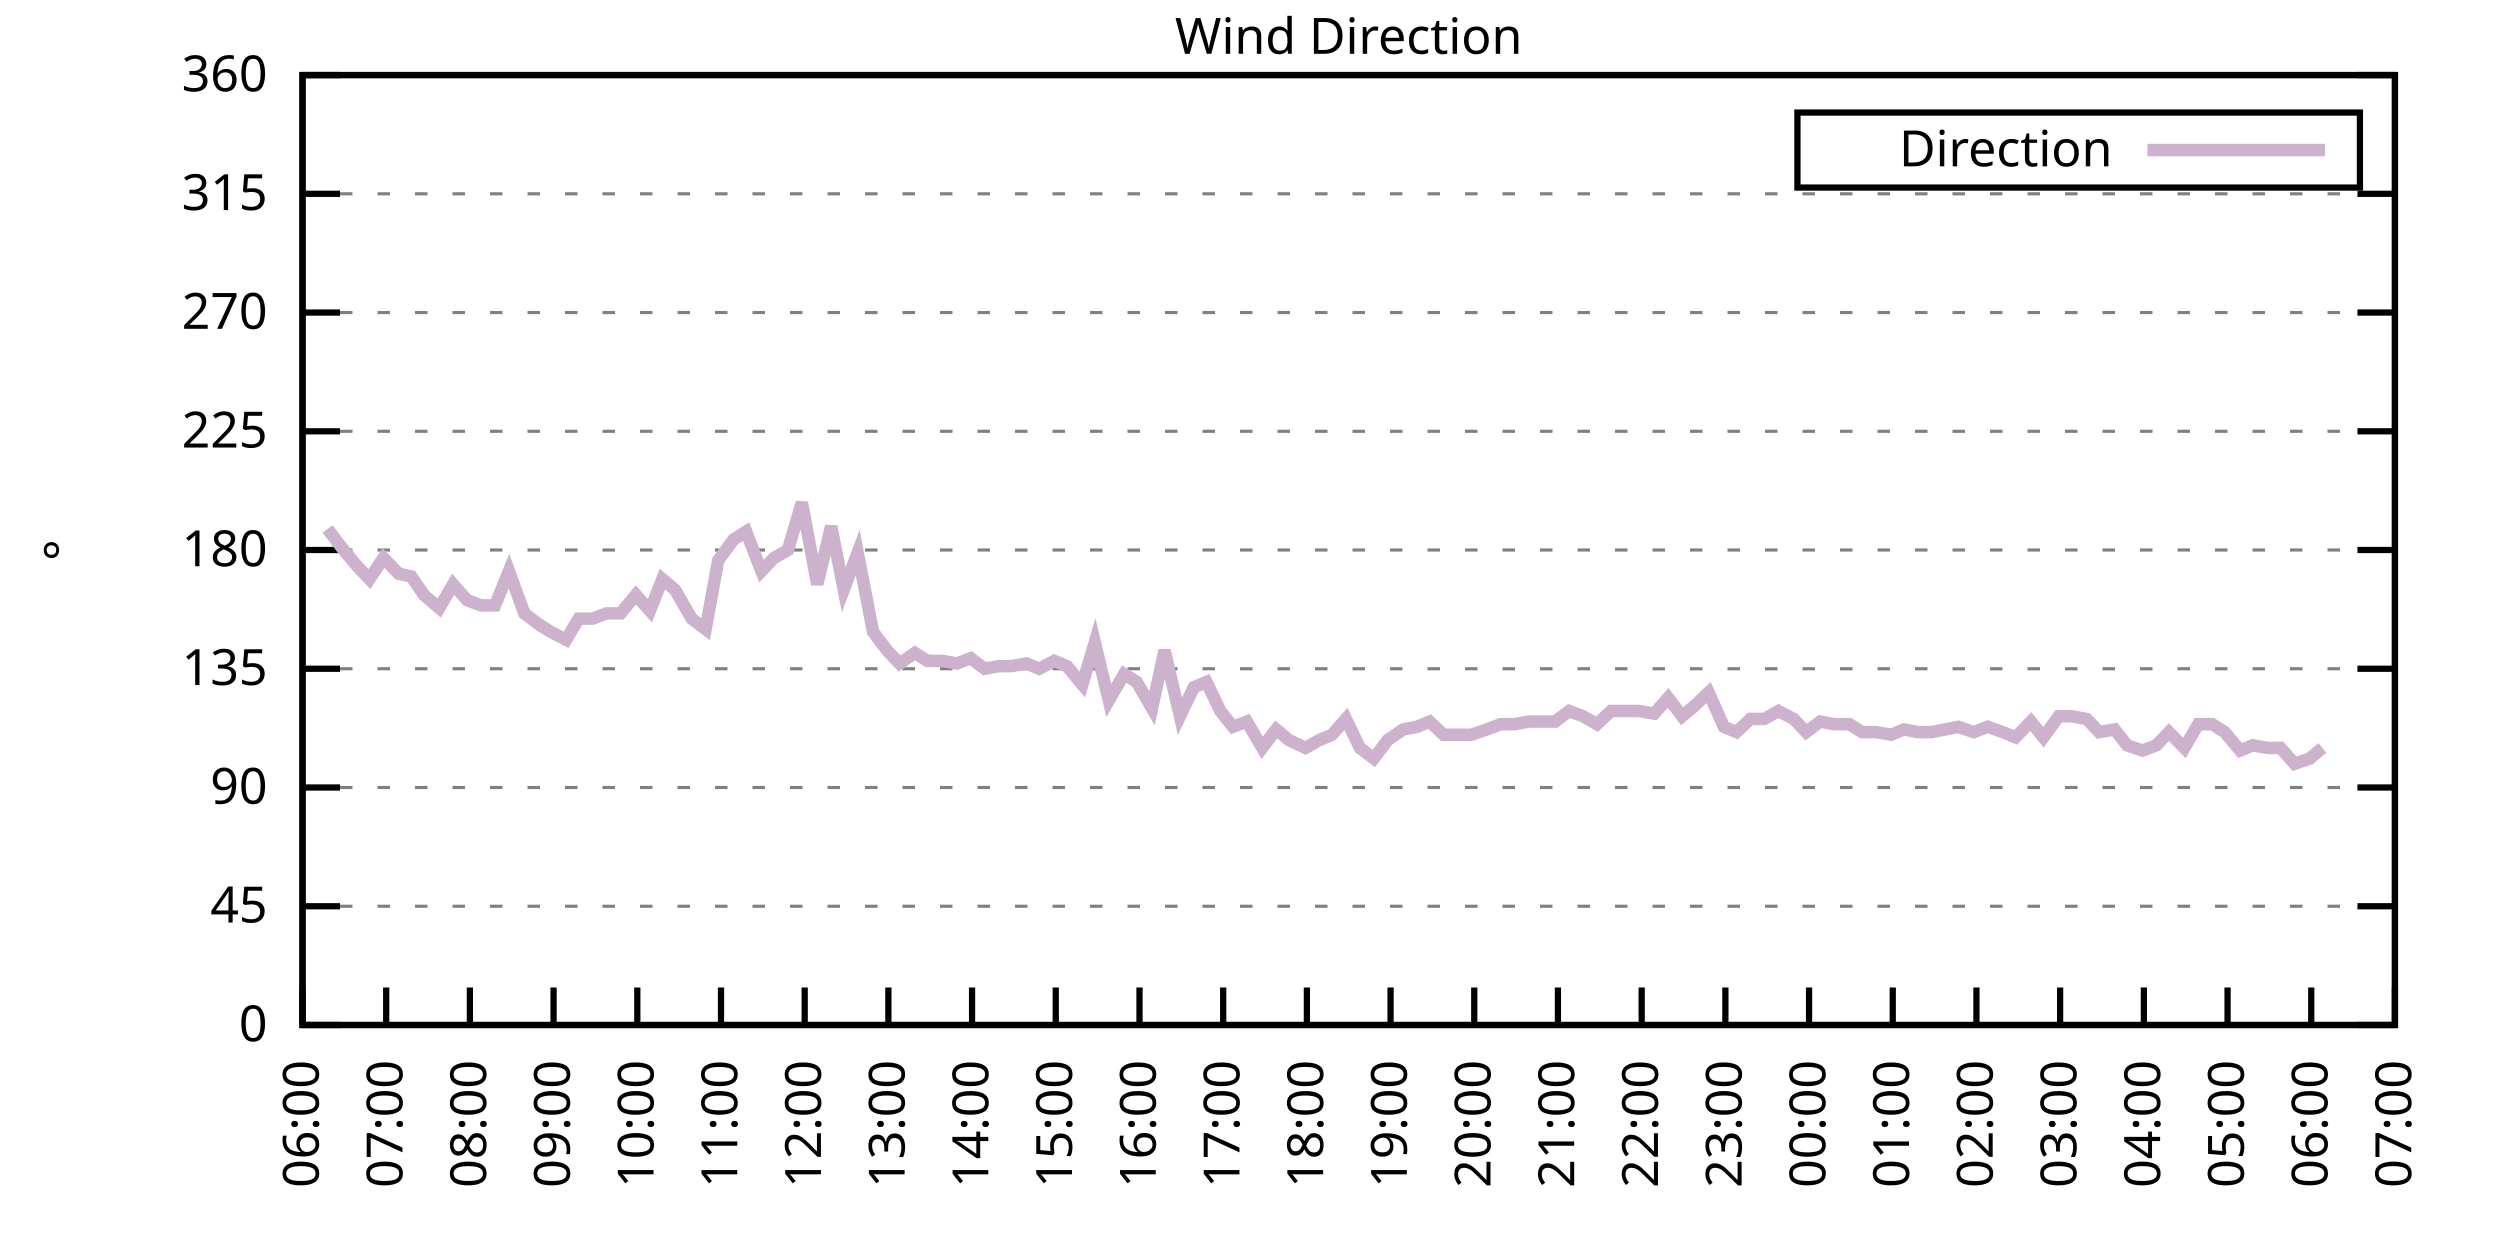
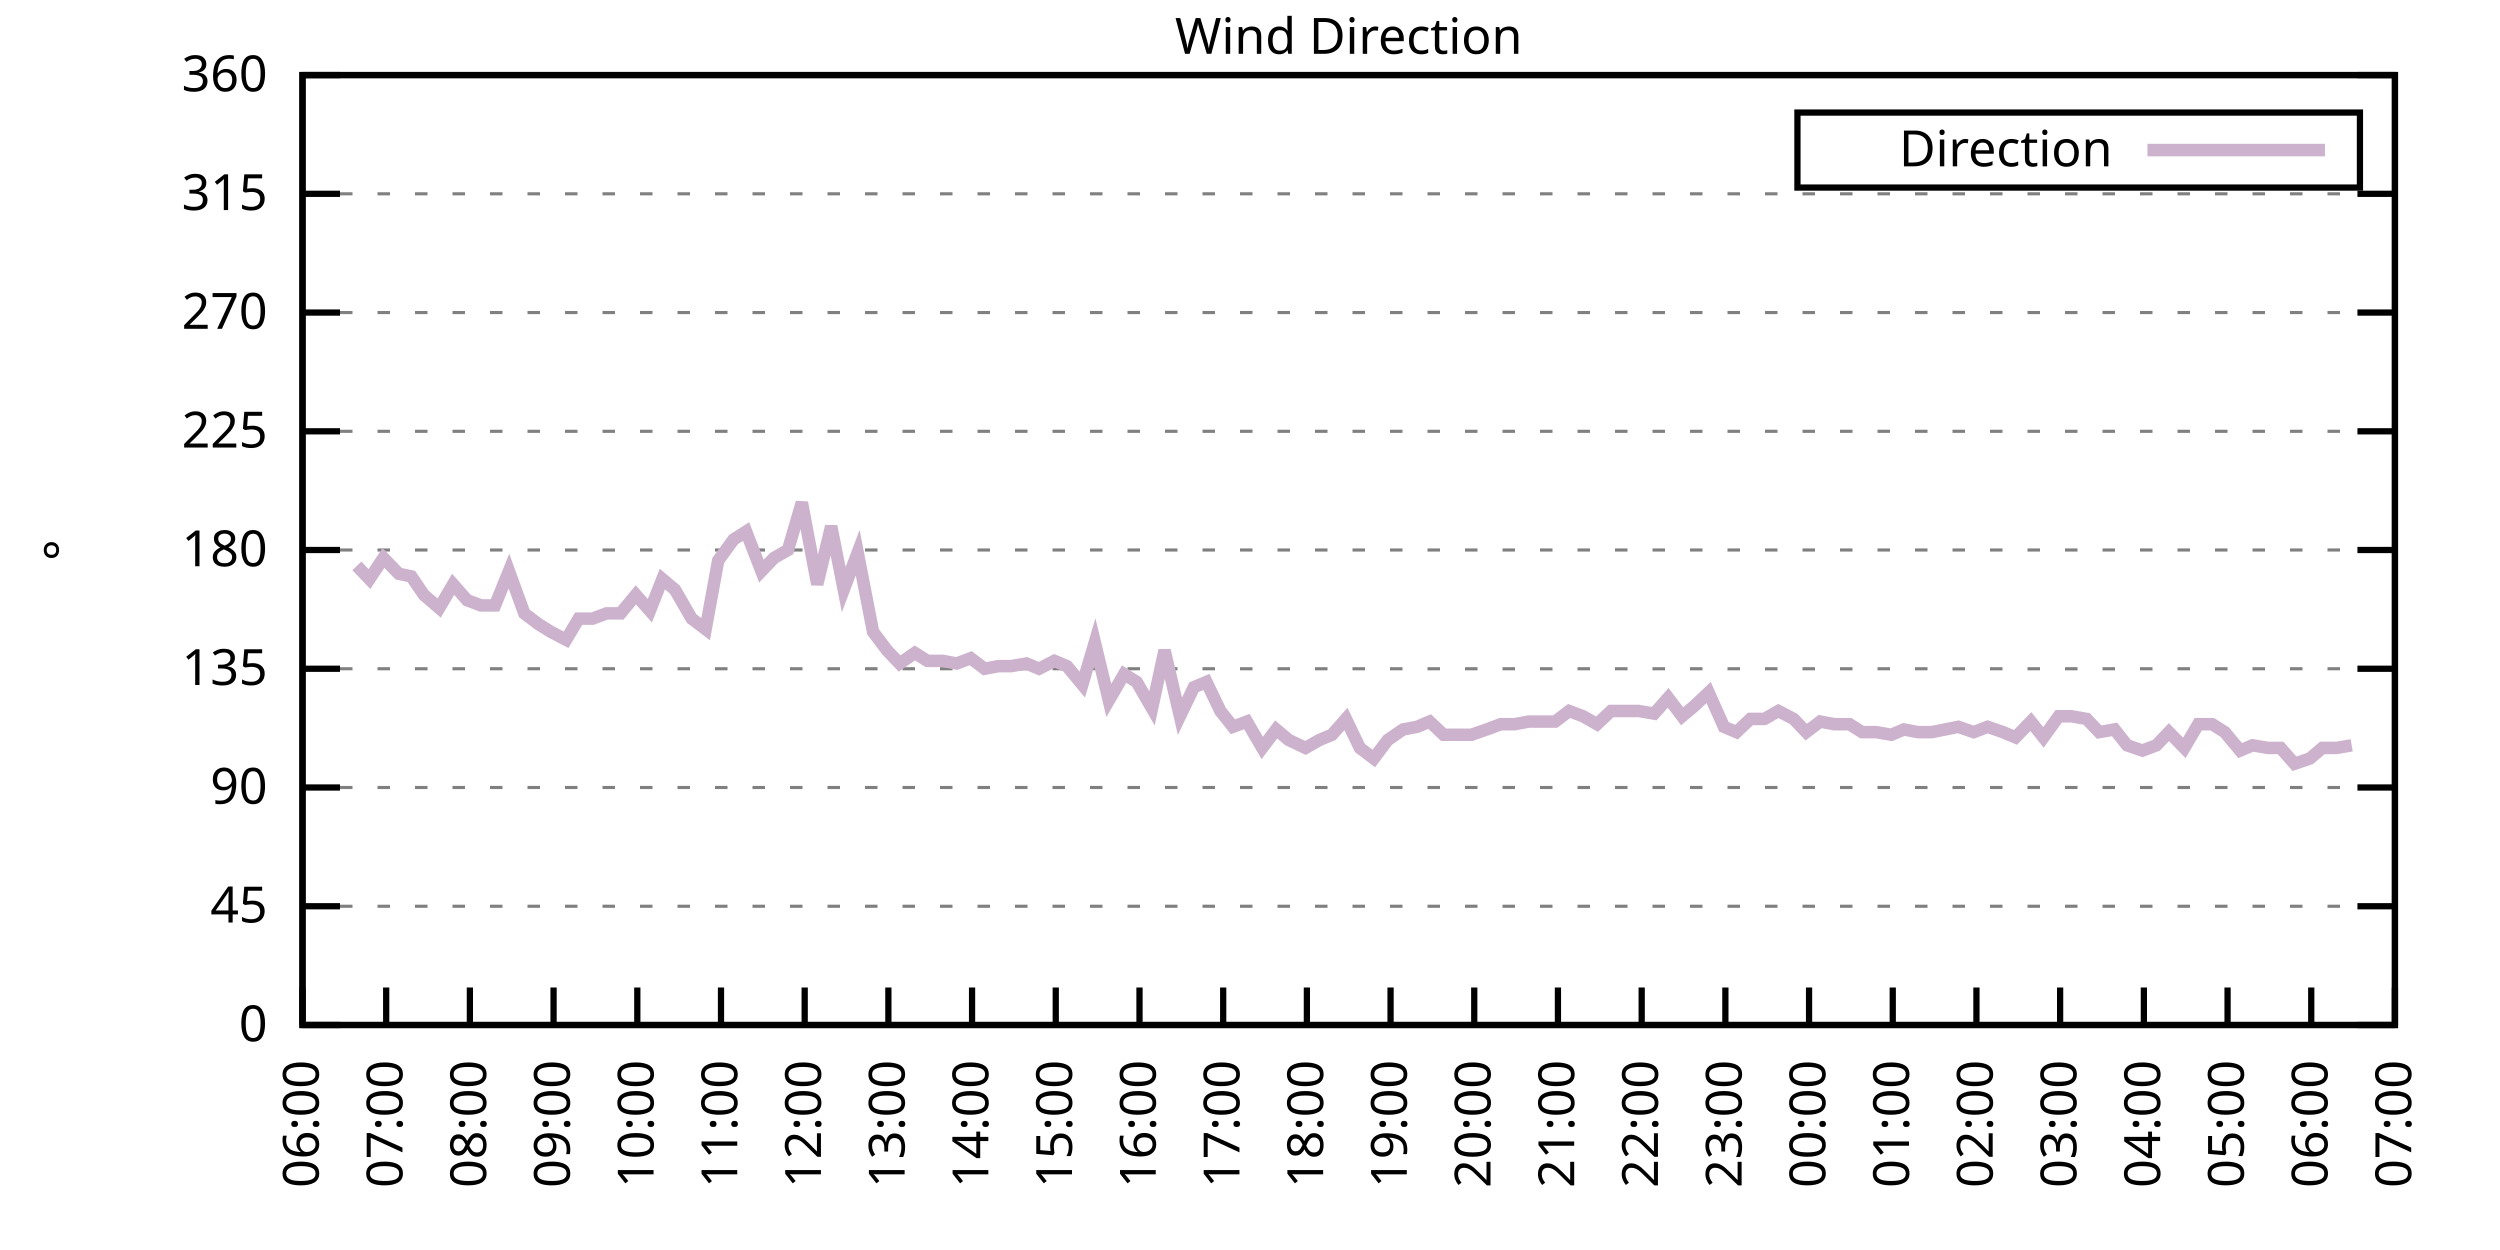
<svg xmlns="http://www.w3.org/2000/svg" xmlns:xlink="http://www.w3.org/1999/xlink" width="400" height="200" viewBox="0 0 400 200">
  <g id="gnuplot_canvas">
    <rect x="0" y="0" width="400" height="200" fill="none" />
    <defs>
      <circle id="gpDot" r="0.5" stroke-width="0.5" stroke="currentColor" />
      <path id="gpPt0" stroke-width="0.333" stroke="currentColor" d="M-1,0 h2 M0,-1 v2" />
      <path id="gpPt1" stroke-width="0.333" stroke="currentColor" d="M-1,-1 L1,1 M1,-1 L-1,1" />
      <path id="gpPt2" stroke-width="0.333" stroke="currentColor" d="M-1,0 L1,0 M0,-1 L0,1 M-1,-1 L1,1 M-1,1 L1,-1" />
      <rect id="gpPt3" stroke-width="0.333" stroke="currentColor" x="-1" y="-1" width="2" height="2" />
      <rect id="gpPt4" stroke-width="0.333" stroke="currentColor" fill="currentColor" x="-1" y="-1" width="2" height="2" />
      <circle id="gpPt5" stroke-width="0.333" stroke="currentColor" cx="0" cy="0" r="1" />
      <use xlink:href="#gpPt5" id="gpPt6" fill="currentColor" stroke="none" />
      <path id="gpPt7" stroke-width="0.333" stroke="currentColor" d="M0,-1.33 L-1.33,0.67 L1.33,0.67 z" />
      <use xlink:href="#gpPt7" id="gpPt8" fill="currentColor" stroke="none" />
      <use xlink:href="#gpPt7" id="gpPt9" stroke="currentColor" transform="rotate(180)" />
      <use xlink:href="#gpPt9" id="gpPt10" fill="currentColor" stroke="none" />
      <use xlink:href="#gpPt3" id="gpPt11" stroke="currentColor" transform="rotate(45)" />
      <use xlink:href="#gpPt11" id="gpPt12" fill="currentColor" stroke="none" />
      <path id="gpPt13" stroke-width="0.333" stroke="currentColor" d="M0,1.330 L1.265,0.411 L0.782,-1.067 L-0.782,-1.076 L-1.265,0.411 z" />
      <use xlink:href="#gpPt13" id="gpPt14" fill="currentColor" stroke="none" />
      <filter id="textbox" filterUnits="objectBoundingBox" x="0" y="0" height="1" width="1">
        <feFlood flood-color="white" flood-opacity="1" result="bgnd" />
        <feComposite in="SourceGraphic" in2="bgnd" operator="atop" />
      </filter>
      <filter id="greybox" filterUnits="objectBoundingBox" x="0" y="0" height="1" width="1">
        <feFlood flood-color="lightgrey" flood-opacity="1" result="grey" />
        <feComposite in="SourceGraphic" in2="grey" operator="atop" />
      </filter>
    </defs>
    <g fill="none" color="white" stroke="currentColor" stroke-width="1.00" stroke-linecap="butt" stroke-linejoin="miter">
</g>
    <g fill="none" color="black" stroke="currentColor" stroke-width="1.00" stroke-linecap="butt" stroke-linejoin="miter">
      <g stroke="none" shape-rendering="crispEdges">
        <polygon fill="rgb(255, 255, 255)" points="48.40,164.00 383.18,164.00 383.18,12.02 48.40,12.02 " />
      </g>
    </g>
    <g fill="none" color="black" stroke="currentColor" stroke-width="1.00" stroke-linecap="butt" stroke-linejoin="miter">
</g>
    <g fill="none" color="black" stroke="black" stroke-width="0.50" stroke-linecap="butt" stroke-linejoin="miter">
</g>
    <g fill="none" color="gray" stroke="currentColor" stroke-width="0.50" stroke-linecap="butt" stroke-linejoin="miter">
      <path stroke="gray" stroke-dasharray="2,4" class="gridline" d="M48.40,164.00 L383.19,164.00  " />
    </g>
    <g fill="none" color="gray" stroke="gray" stroke-width="1.00" stroke-linecap="butt" stroke-linejoin="miter">
</g>
    <g fill="none" color="black" stroke="currentColor" stroke-width="1.00" stroke-linecap="butt" stroke-linejoin="miter">
      <path stroke="black" d="M48.40,164.00 L54.40,164.00 M383.19,164.00 L377.19,164.00  " />
      <g transform="translate(42.80,166.60)" stroke="none" fill="black" font-family="Sans" font-size="8.00" text-anchor="end">
        <text>
          <tspan font-family="Sans"> 0</tspan>
        </text>
      </g>
    </g>
    <g fill="none" color="black" stroke="currentColor" stroke-width="1.00" stroke-linecap="butt" stroke-linejoin="miter">
</g>
    <g fill="none" color="black" stroke="black" stroke-width="0.50" stroke-linecap="butt" stroke-linejoin="miter">
</g>
    <g fill="none" color="gray" stroke="currentColor" stroke-width="0.50" stroke-linecap="butt" stroke-linejoin="miter">
      <path stroke="gray" stroke-dasharray="2,4" class="gridline" d="M48.40,145.00 L383.19,145.00  " />
    </g>
    <g fill="none" color="gray" stroke="gray" stroke-width="1.00" stroke-linecap="butt" stroke-linejoin="miter">
</g>
    <g fill="none" color="black" stroke="currentColor" stroke-width="1.00" stroke-linecap="butt" stroke-linejoin="miter">
      <path stroke="black" d="M48.40,145.00 L54.40,145.00 M383.19,145.00 L377.19,145.00  " />
      <g transform="translate(42.80,147.60)" stroke="none" fill="black" font-family="Sans" font-size="8.00" text-anchor="end">
        <text>
          <tspan font-family="Sans"> 45</tspan>
        </text>
      </g>
    </g>
    <g fill="none" color="black" stroke="currentColor" stroke-width="1.00" stroke-linecap="butt" stroke-linejoin="miter">
</g>
    <g fill="none" color="black" stroke="black" stroke-width="0.50" stroke-linecap="butt" stroke-linejoin="miter">
</g>
    <g fill="none" color="gray" stroke="currentColor" stroke-width="0.50" stroke-linecap="butt" stroke-linejoin="miter">
      <path stroke="gray" stroke-dasharray="2,4" class="gridline" d="M48.40,126.00 L383.19,126.00  " />
    </g>
    <g fill="none" color="gray" stroke="gray" stroke-width="1.00" stroke-linecap="butt" stroke-linejoin="miter">
</g>
    <g fill="none" color="black" stroke="currentColor" stroke-width="1.00" stroke-linecap="butt" stroke-linejoin="miter">
      <path stroke="black" d="M48.40,126.00 L54.40,126.00 M383.19,126.00 L377.19,126.00  " />
      <g transform="translate(42.80,128.60)" stroke="none" fill="black" font-family="Sans" font-size="8.00" text-anchor="end">
        <text>
          <tspan font-family="Sans"> 90</tspan>
        </text>
      </g>
    </g>
    <g fill="none" color="black" stroke="currentColor" stroke-width="1.00" stroke-linecap="butt" stroke-linejoin="miter">
</g>
    <g fill="none" color="black" stroke="black" stroke-width="0.50" stroke-linecap="butt" stroke-linejoin="miter">
</g>
    <g fill="none" color="gray" stroke="currentColor" stroke-width="0.50" stroke-linecap="butt" stroke-linejoin="miter">
      <path stroke="gray" stroke-dasharray="2,4" class="gridline" d="M48.40,107.00 L383.19,107.00  " />
    </g>
    <g fill="none" color="gray" stroke="gray" stroke-width="1.00" stroke-linecap="butt" stroke-linejoin="miter">
</g>
    <g fill="none" color="black" stroke="currentColor" stroke-width="1.00" stroke-linecap="butt" stroke-linejoin="miter">
      <path stroke="black" d="M48.40,107.00 L54.40,107.00 M383.19,107.00 L377.19,107.00  " />
      <g transform="translate(42.80,109.60)" stroke="none" fill="black" font-family="Sans" font-size="8.00" text-anchor="end">
        <text>
          <tspan font-family="Sans"> 135</tspan>
        </text>
      </g>
    </g>
    <g fill="none" color="black" stroke="currentColor" stroke-width="1.00" stroke-linecap="butt" stroke-linejoin="miter">
</g>
    <g fill="none" color="black" stroke="black" stroke-width="0.50" stroke-linecap="butt" stroke-linejoin="miter">
</g>
    <g fill="none" color="gray" stroke="currentColor" stroke-width="0.50" stroke-linecap="butt" stroke-linejoin="miter">
      <path stroke="gray" stroke-dasharray="2,4" class="gridline" d="M48.40,88.00 L383.19,88.00  " />
    </g>
    <g fill="none" color="gray" stroke="gray" stroke-width="1.00" stroke-linecap="butt" stroke-linejoin="miter">
</g>
    <g fill="none" color="black" stroke="currentColor" stroke-width="1.00" stroke-linecap="butt" stroke-linejoin="miter">
      <path stroke="black" d="M48.40,88.00 L54.40,88.00 M383.19,88.00 L377.19,88.00  " />
      <g transform="translate(42.80,90.60)" stroke="none" fill="black" font-family="Sans" font-size="8.00" text-anchor="end">
        <text>
          <tspan font-family="Sans"> 180</tspan>
        </text>
      </g>
    </g>
    <g fill="none" color="black" stroke="currentColor" stroke-width="1.00" stroke-linecap="butt" stroke-linejoin="miter">
</g>
    <g fill="none" color="black" stroke="black" stroke-width="0.50" stroke-linecap="butt" stroke-linejoin="miter">
</g>
    <g fill="none" color="gray" stroke="currentColor" stroke-width="0.50" stroke-linecap="butt" stroke-linejoin="miter">
      <path stroke="gray" stroke-dasharray="2,4" class="gridline" d="M48.40,69.01 L383.19,69.01  " />
    </g>
    <g fill="none" color="gray" stroke="gray" stroke-width="1.00" stroke-linecap="butt" stroke-linejoin="miter">
</g>
    <g fill="none" color="black" stroke="currentColor" stroke-width="1.00" stroke-linecap="butt" stroke-linejoin="miter">
      <path stroke="black" d="M48.40,69.01 L54.40,69.01 M383.19,69.01 L377.19,69.01  " />
      <g transform="translate(42.80,71.61)" stroke="none" fill="black" font-family="Sans" font-size="8.00" text-anchor="end">
        <text>
          <tspan font-family="Sans"> 225</tspan>
        </text>
      </g>
    </g>
    <g fill="none" color="black" stroke="currentColor" stroke-width="1.00" stroke-linecap="butt" stroke-linejoin="miter">
</g>
    <g fill="none" color="black" stroke="black" stroke-width="0.50" stroke-linecap="butt" stroke-linejoin="miter">
</g>
    <g fill="none" color="gray" stroke="currentColor" stroke-width="0.50" stroke-linecap="butt" stroke-linejoin="miter">
      <path stroke="gray" stroke-dasharray="2,4" class="gridline" d="M48.40,50.01 L383.19,50.01  " />
    </g>
    <g fill="none" color="gray" stroke="gray" stroke-width="1.00" stroke-linecap="butt" stroke-linejoin="miter">
</g>
    <g fill="none" color="black" stroke="currentColor" stroke-width="1.00" stroke-linecap="butt" stroke-linejoin="miter">
      <path stroke="black" d="M48.40,50.01 L54.40,50.01 M383.19,50.01 L377.19,50.01  " />
      <g transform="translate(42.80,52.61)" stroke="none" fill="black" font-family="Sans" font-size="8.00" text-anchor="end">
        <text>
          <tspan font-family="Sans"> 270</tspan>
        </text>
      </g>
    </g>
    <g fill="none" color="black" stroke="currentColor" stroke-width="1.00" stroke-linecap="butt" stroke-linejoin="miter">
</g>
    <g fill="none" color="black" stroke="black" stroke-width="0.50" stroke-linecap="butt" stroke-linejoin="miter">
</g>
    <g fill="none" color="gray" stroke="currentColor" stroke-width="0.50" stroke-linecap="butt" stroke-linejoin="miter">
      <path stroke="gray" stroke-dasharray="2,4" class="gridline" d="M48.40,31.01 L383.19,31.01  " />
    </g>
    <g fill="none" color="gray" stroke="gray" stroke-width="1.00" stroke-linecap="butt" stroke-linejoin="miter">
</g>
    <g fill="none" color="black" stroke="currentColor" stroke-width="1.00" stroke-linecap="butt" stroke-linejoin="miter">
      <path stroke="black" d="M48.40,31.01 L54.40,31.01 M383.19,31.01 L377.19,31.01  " />
      <g transform="translate(42.80,33.61)" stroke="none" fill="black" font-family="Sans" font-size="8.00" text-anchor="end">
        <text>
          <tspan font-family="Sans"> 315</tspan>
        </text>
      </g>
    </g>
    <g fill="none" color="black" stroke="currentColor" stroke-width="1.00" stroke-linecap="butt" stroke-linejoin="miter">
</g>
    <g fill="none" color="black" stroke="black" stroke-width="0.50" stroke-linecap="butt" stroke-linejoin="miter">
</g>
    <g fill="none" color="gray" stroke="currentColor" stroke-width="0.50" stroke-linecap="butt" stroke-linejoin="miter">
      <path stroke="gray" stroke-dasharray="2,4" class="gridline" d="M48.40,12.01 L383.19,12.01  " />
    </g>
    <g fill="none" color="gray" stroke="gray" stroke-width="1.00" stroke-linecap="butt" stroke-linejoin="miter">
</g>
    <g fill="none" color="black" stroke="currentColor" stroke-width="1.00" stroke-linecap="butt" stroke-linejoin="miter">
      <path stroke="black" d="M48.40,12.01 L54.40,12.01 M383.19,12.01 L377.19,12.01  " />
      <g transform="translate(42.80,14.61)" stroke="none" fill="black" font-family="Sans" font-size="8.00" text-anchor="end">
        <text>
          <tspan font-family="Sans"> 360</tspan>
        </text>
      </g>
    </g>
    <g fill="none" color="black" stroke="currentColor" stroke-width="1.00" stroke-linecap="butt" stroke-linejoin="miter">
      <path stroke="black" d="M48.40,164.00 L48.40,158.00  " />
      <g transform="translate(51.00,169.60) rotate(270.00)" stroke="none" fill="black" font-family="Sans" font-size="8.00" text-anchor="end">
        <text>
          <tspan font-family="Sans">06:00</tspan>
        </text>
      </g>
    </g>
    <g fill="none" color="black" stroke="currentColor" stroke-width="1.00" stroke-linecap="butt" stroke-linejoin="miter">
      <path stroke="black" d="M61.79,164.00 L61.79,158.00  " />
      <g transform="translate(64.39,169.60) rotate(270.00)" stroke="none" fill="black" font-family="Sans" font-size="8.00" text-anchor="end">
        <text>
          <tspan font-family="Sans">07:00</tspan>
        </text>
      </g>
    </g>
    <g fill="none" color="black" stroke="currentColor" stroke-width="1.00" stroke-linecap="butt" stroke-linejoin="miter">
      <path stroke="black" d="M75.18,164.00 L75.18,158.00  " />
      <g transform="translate(77.78,169.60) rotate(270.00)" stroke="none" fill="black" font-family="Sans" font-size="8.00" text-anchor="end">
        <text>
          <tspan font-family="Sans">08:00</tspan>
        </text>
      </g>
    </g>
    <g fill="none" color="black" stroke="currentColor" stroke-width="1.00" stroke-linecap="butt" stroke-linejoin="miter">
      <path stroke="black" d="M88.57,164.00 L88.57,158.00  " />
      <g transform="translate(91.17,169.60) rotate(270.00)" stroke="none" fill="black" font-family="Sans" font-size="8.00" text-anchor="end">
        <text>
          <tspan font-family="Sans">09:00</tspan>
        </text>
      </g>
    </g>
    <g fill="none" color="black" stroke="currentColor" stroke-width="1.00" stroke-linecap="butt" stroke-linejoin="miter">
      <path stroke="black" d="M101.97,164.00 L101.97,158.00  " />
      <g transform="translate(104.57,169.60) rotate(270.00)" stroke="none" fill="black" font-family="Sans" font-size="8.00" text-anchor="end">
        <text>
          <tspan font-family="Sans">10:00</tspan>
        </text>
      </g>
    </g>
    <g fill="none" color="black" stroke="currentColor" stroke-width="1.00" stroke-linecap="butt" stroke-linejoin="miter">
      <path stroke="black" d="M115.36,164.00 L115.36,158.00  " />
      <g transform="translate(117.96,169.60) rotate(270.00)" stroke="none" fill="black" font-family="Sans" font-size="8.00" text-anchor="end">
        <text>
          <tspan font-family="Sans">11:00</tspan>
        </text>
      </g>
    </g>
    <g fill="none" color="black" stroke="currentColor" stroke-width="1.00" stroke-linecap="butt" stroke-linejoin="miter">
      <path stroke="black" d="M128.75,164.00 L128.75,158.00  " />
      <g transform="translate(131.35,169.60) rotate(270.00)" stroke="none" fill="black" font-family="Sans" font-size="8.00" text-anchor="end">
        <text>
          <tspan font-family="Sans">12:00</tspan>
        </text>
      </g>
    </g>
    <g fill="none" color="black" stroke="currentColor" stroke-width="1.00" stroke-linecap="butt" stroke-linejoin="miter">
      <path stroke="black" d="M142.14,164.00 L142.14,158.00  " />
      <g transform="translate(144.74,169.60) rotate(270.00)" stroke="none" fill="black" font-family="Sans" font-size="8.00" text-anchor="end">
        <text>
          <tspan font-family="Sans">13:00</tspan>
        </text>
      </g>
    </g>
    <g fill="none" color="black" stroke="currentColor" stroke-width="1.00" stroke-linecap="butt" stroke-linejoin="miter">
      <path stroke="black" d="M155.53,164.00 L155.53,158.00  " />
      <g transform="translate(158.13,169.60) rotate(270.00)" stroke="none" fill="black" font-family="Sans" font-size="8.00" text-anchor="end">
        <text>
          <tspan font-family="Sans">14:00</tspan>
        </text>
      </g>
    </g>
    <g fill="none" color="black" stroke="currentColor" stroke-width="1.00" stroke-linecap="butt" stroke-linejoin="miter">
      <path stroke="black" d="M168.92,164.00 L168.92,158.00  " />
      <g transform="translate(171.52,169.60) rotate(270.00)" stroke="none" fill="black" font-family="Sans" font-size="8.00" text-anchor="end">
        <text>
          <tspan font-family="Sans">15:00</tspan>
        </text>
      </g>
    </g>
    <g fill="none" color="black" stroke="currentColor" stroke-width="1.00" stroke-linecap="butt" stroke-linejoin="miter">
      <path stroke="black" d="M182.32,164.00 L182.32,158.00  " />
      <g transform="translate(184.92,169.60) rotate(270.00)" stroke="none" fill="black" font-family="Sans" font-size="8.00" text-anchor="end">
        <text>
          <tspan font-family="Sans">16:00</tspan>
        </text>
      </g>
    </g>
    <g fill="none" color="black" stroke="currentColor" stroke-width="1.00" stroke-linecap="butt" stroke-linejoin="miter">
      <path stroke="black" d="M195.71,164.00 L195.71,158.00  " />
      <g transform="translate(198.31,169.60) rotate(270.00)" stroke="none" fill="black" font-family="Sans" font-size="8.00" text-anchor="end">
        <text>
          <tspan font-family="Sans">17:00</tspan>
        </text>
      </g>
    </g>
    <g fill="none" color="black" stroke="currentColor" stroke-width="1.00" stroke-linecap="butt" stroke-linejoin="miter">
      <path stroke="black" d="M209.10,164.00 L209.10,158.00  " />
      <g transform="translate(211.70,169.60) rotate(270.00)" stroke="none" fill="black" font-family="Sans" font-size="8.00" text-anchor="end">
        <text>
          <tspan font-family="Sans">18:00</tspan>
        </text>
      </g>
    </g>
    <g fill="none" color="black" stroke="currentColor" stroke-width="1.00" stroke-linecap="butt" stroke-linejoin="miter">
      <path stroke="black" d="M222.49,164.00 L222.49,158.00  " />
      <g transform="translate(225.09,169.60) rotate(270.00)" stroke="none" fill="black" font-family="Sans" font-size="8.00" text-anchor="end">
        <text>
          <tspan font-family="Sans">19:00</tspan>
        </text>
      </g>
    </g>
    <g fill="none" color="black" stroke="currentColor" stroke-width="1.00" stroke-linecap="butt" stroke-linejoin="miter">
      <path stroke="black" d="M235.88,164.00 L235.88,158.00  " />
      <g transform="translate(238.48,169.60) rotate(270.00)" stroke="none" fill="black" font-family="Sans" font-size="8.00" text-anchor="end">
        <text>
          <tspan font-family="Sans">20:00</tspan>
        </text>
      </g>
    </g>
    <g fill="none" color="black" stroke="currentColor" stroke-width="1.00" stroke-linecap="butt" stroke-linejoin="miter">
      <path stroke="black" d="M249.27,164.00 L249.27,158.00  " />
      <g transform="translate(251.87,169.60) rotate(270.00)" stroke="none" fill="black" font-family="Sans" font-size="8.00" text-anchor="end">
        <text>
          <tspan font-family="Sans">21:00</tspan>
        </text>
      </g>
    </g>
    <g fill="none" color="black" stroke="currentColor" stroke-width="1.00" stroke-linecap="butt" stroke-linejoin="miter">
      <path stroke="black" d="M262.67,164.00 L262.67,158.00  " />
      <g transform="translate(265.27,169.60) rotate(270.00)" stroke="none" fill="black" font-family="Sans" font-size="8.00" text-anchor="end">
        <text>
          <tspan font-family="Sans">22:00</tspan>
        </text>
      </g>
    </g>
    <g fill="none" color="black" stroke="currentColor" stroke-width="1.00" stroke-linecap="butt" stroke-linejoin="miter">
      <path stroke="black" d="M276.06,164.00 L276.06,158.00  " />
      <g transform="translate(278.66,169.60) rotate(270.00)" stroke="none" fill="black" font-family="Sans" font-size="8.00" text-anchor="end">
        <text>
          <tspan font-family="Sans">23:00</tspan>
        </text>
      </g>
    </g>
    <g fill="none" color="black" stroke="currentColor" stroke-width="1.00" stroke-linecap="butt" stroke-linejoin="miter">
      <path stroke="black" d="M289.45,164.00 L289.45,158.00  " />
      <g transform="translate(292.05,169.60) rotate(270.00)" stroke="none" fill="black" font-family="Sans" font-size="8.00" text-anchor="end">
        <text>
          <tspan font-family="Sans">00:00</tspan>
        </text>
      </g>
    </g>
    <g fill="none" color="black" stroke="currentColor" stroke-width="1.00" stroke-linecap="butt" stroke-linejoin="miter">
      <path stroke="black" d="M302.84,164.00 L302.84,158.00  " />
      <g transform="translate(305.44,169.60) rotate(270.00)" stroke="none" fill="black" font-family="Sans" font-size="8.00" text-anchor="end">
        <text>
          <tspan font-family="Sans">01:00</tspan>
        </text>
      </g>
    </g>
    <g fill="none" color="black" stroke="currentColor" stroke-width="1.00" stroke-linecap="butt" stroke-linejoin="miter">
      <path stroke="black" d="M316.23,164.00 L316.23,158.00  " />
      <g transform="translate(318.83,169.60) rotate(270.00)" stroke="none" fill="black" font-family="Sans" font-size="8.00" text-anchor="end">
        <text>
          <tspan font-family="Sans">02:00</tspan>
        </text>
      </g>
    </g>
    <g fill="none" color="black" stroke="currentColor" stroke-width="1.00" stroke-linecap="butt" stroke-linejoin="miter">
      <path stroke="black" d="M329.62,164.00 L329.62,158.00  " />
      <g transform="translate(332.22,169.60) rotate(270.00)" stroke="none" fill="black" font-family="Sans" font-size="8.00" text-anchor="end">
        <text>
          <tspan font-family="Sans">03:00</tspan>
        </text>
      </g>
    </g>
    <g fill="none" color="black" stroke="currentColor" stroke-width="1.00" stroke-linecap="butt" stroke-linejoin="miter">
      <path stroke="black" d="M343.02,164.00 L343.02,158.00  " />
      <g transform="translate(345.62,169.60) rotate(270.00)" stroke="none" fill="black" font-family="Sans" font-size="8.00" text-anchor="end">
        <text>
          <tspan font-family="Sans">04:00</tspan>
        </text>
      </g>
    </g>
    <g fill="none" color="black" stroke="currentColor" stroke-width="1.00" stroke-linecap="butt" stroke-linejoin="miter">
      <path stroke="black" d="M356.41,164.00 L356.41,158.00  " />
      <g transform="translate(359.01,169.60) rotate(270.00)" stroke="none" fill="black" font-family="Sans" font-size="8.00" text-anchor="end">
        <text>
          <tspan font-family="Sans">05:00</tspan>
        </text>
      </g>
    </g>
    <g fill="none" color="black" stroke="currentColor" stroke-width="1.00" stroke-linecap="butt" stroke-linejoin="miter">
      <path stroke="black" d="M369.80,164.00 L369.80,158.00  " />
      <g transform="translate(372.40,169.60) rotate(270.00)" stroke="none" fill="black" font-family="Sans" font-size="8.00" text-anchor="end">
        <text>
          <tspan font-family="Sans">06:00</tspan>
        </text>
      </g>
    </g>
    <g fill="none" color="black" stroke="currentColor" stroke-width="1.00" stroke-linecap="butt" stroke-linejoin="miter">
      <path stroke="black" d="M383.19,164.00 L383.19,158.00  " />
      <g transform="translate(385.79,169.60) rotate(270.00)" stroke="none" fill="black" font-family="Sans" font-size="8.00" text-anchor="end">
        <text>
          <tspan font-family="Sans">07:00</tspan>
        </text>
      </g>
    </g>
    <g fill="none" color="black" stroke="currentColor" stroke-width="1.00" stroke-linecap="butt" stroke-linejoin="miter">
</g>
    <g fill="none" color="black" stroke="currentColor" stroke-width="1.00" stroke-linecap="butt" stroke-linejoin="miter">
      <path stroke="black" d="M48.40,12.01 L48.40,164.00 L383.19,164.00 L383.19,12.01 L48.40,12.01 Z  " />
    </g>
    <g fill="none" color="black" stroke="currentColor" stroke-width="1.00" stroke-linecap="butt" stroke-linejoin="miter">
</g>
    <g fill="none" color="black" stroke="currentColor" stroke-width="1.00" stroke-linecap="butt" stroke-linejoin="miter">
      <path stroke="black" d="M287.59,30.01 L287.59,18.01 L377.59,18.01 L377.59,30.01 L287.59,30.01 Z  " />
    </g>
    <g id="Wind_direction_plot_1">
      <g fill="none" color="white" stroke="black" stroke-width="2.00" stroke-linecap="butt" stroke-linejoin="miter">
</g>
      <g fill="none" color="black" stroke="currentColor" stroke-width="2.00" stroke-linecap="butt" stroke-linejoin="miter">
        <g transform="translate(337.99,26.61)" stroke="none" fill="black" font-family="Sans" font-size="8.00" text-anchor="end">
          <text>
            <tspan font-family="Sans">Direction</tspan>
          </text>
        </g>
      </g>
      <g fill="none" color="black" stroke="currentColor" stroke-width="2.00" stroke-linecap="butt" stroke-linejoin="miter">
-         <path stroke="rgb(204, 178, 204)" d="M343.59,24.01 L371.99,24.01 M52.42,84.63 L54.65,87.58 L57.10,90.54 L59.11,92.65 L61.35,89.27 L63.80,91.80   L65.81,92.23 L67.82,95.18 L70.27,97.29 L72.50,93.49 L74.74,96.03 L76.97,96.87 L79.20,96.87 L81.43,91.38   L83.89,98.14 L86.12,99.83 L88.13,101.09 L90.58,102.36 L92.59,98.98 L94.82,98.98 L97.06,98.14 L99.29,98.14   L101.74,95.18 L103.98,97.72 L105.98,92.65 L107.99,94.34 L110.67,98.98 L112.90,100.67 L114.91,89.69 L117.37,86.32   L119.38,85.05 L121.83,91.38 L123.84,89.27 L126.07,88.00 L128.30,80.41 L130.76,93.49 L132.99,84.21 L135.00,94.34   L137.23,88.43 L139.69,101.09 L141.92,104.05 L143.93,106.16 L146.38,104.47 L148.39,105.74 L150.85,105.74 L153.08,106.16   L155.31,105.31 L157.54,107.00 L159.77,106.58 L161.78,106.58 L164.24,106.16 L166.25,107.00 L168.70,105.74 L170.71,106.58   L173.17,109.54 L175.17,102.78 L177.41,112.07 L179.86,107.85 L181.87,109.11 L184.32,113.34 L186.33,104.05 L188.79,114.60   L191.02,109.96 L193.03,109.11 L195.26,113.76 L197.27,116.29 L199.50,115.45 L201.96,119.67 L204.19,116.71 L206.20,118.40   L208.88,119.67 L211.11,118.40 L213.12,117.56 L215.35,115.03 L217.58,119.67 L219.81,121.36 L222.04,118.40 L224.50,116.71   L226.73,116.29 L228.74,115.45 L230.97,117.56 L233.20,117.56 L235.44,117.56 L237.89,116.71 L240.12,115.87 L242.36,115.87   L244.59,115.45 L246.82,115.45 L248.83,115.45 L251.06,113.76 L253.29,114.60 L255.52,115.87 L257.76,113.76 L259.99,113.76   L262.22,113.76 L264.67,114.18 L266.91,111.65 L269.14,114.60 L271.15,112.91 L273.38,110.80 L275.83,116.29 L277.84,117.14   L280.07,115.03 L282.31,115.03 L284.54,113.76 L286.99,115.03 L289.00,117.14 L291.23,115.45 L293.47,115.87 L295.92,115.87   L297.93,117.14 L300.16,117.14 L302.62,117.56 L304.63,116.71 L306.86,117.14 L309.09,117.14 L313.33,116.29 L315.79,117.14   L318.02,116.29 L320.47,117.14 L322.48,117.98 L324.94,115.45 L326.95,117.98 L329.40,114.60 L331.41,114.60 L333.86,115.03   L335.87,117.14 L338.33,116.71 L340.34,119.25 L342.79,120.09 L345.02,119.25 L347.03,117.14 L349.49,119.67 L351.72,115.87   L353.95,115.87 L355.96,117.14 L358.42,120.09 L360.42,119.25 L362.88,119.67 L364.89,119.67 L367.12,122.20 L369.58,121.36   L371.58,119.67  " />
+         <path stroke="rgb(204, 178, 204)" d="M343.59,24.01 L371.99,24.01 M57.10,90.54 L59.11,92.65 L61.35,89.27 L63.80,91.80 L65.81,92.23 L67.82,95.18   L70.27,97.29 L72.50,93.49 L74.74,96.03 L76.97,96.87 L79.20,96.87 L81.43,91.38 L83.89,98.14 L86.12,99.83   L88.13,101.09 L90.58,102.36 L92.59,98.98 L94.82,98.98 L97.06,98.14 L99.29,98.14 L101.74,95.18 L103.98,97.72   L105.98,92.65 L107.99,94.34 L110.67,98.98 L112.90,100.67 L114.91,89.69 L117.37,86.32 L119.38,85.05 L121.83,91.38   L123.84,89.27 L126.07,88.00 L128.30,80.41 L130.76,93.49 L132.99,84.21 L135.00,94.34 L137.23,88.43 L139.69,101.09   L141.92,104.05 L143.93,106.16 L146.38,104.47 L148.39,105.74 L150.85,105.74 L153.08,106.16 L155.31,105.31 L157.54,107.00   L159.77,106.58 L161.78,106.58 L164.24,106.16 L166.25,107.00 L168.70,105.74 L170.71,106.58 L173.17,109.54 L175.17,102.78   L177.41,112.07 L179.86,107.85 L181.87,109.11 L184.32,113.34 L186.33,104.05 L188.79,114.60 L191.02,109.96 L193.03,109.11   L195.26,113.76 L197.27,116.29 L199.50,115.45 L201.96,119.67 L204.19,116.71 L206.20,118.40 L208.88,119.67 L211.11,118.40   L213.12,117.56 L215.35,115.03 L217.58,119.67 L219.81,121.36 L222.04,118.40 L224.50,116.71 L226.73,116.29 L228.74,115.45   L230.97,117.56 L233.20,117.56 L235.44,117.56 L237.89,116.71 L240.12,115.87 L242.36,115.87 L244.59,115.45 L246.82,115.45   L248.83,115.45 L251.06,113.76 L253.29,114.60 L255.52,115.87 L257.76,113.76 L259.99,113.76 L262.22,113.76 L264.67,114.18   L266.91,111.65 L269.14,114.60 L271.15,112.91 L273.38,110.80 L275.83,116.29 L277.84,117.14 L280.07,115.03 L282.31,115.03   L284.54,113.76 L286.99,115.03 L289.00,117.14 L291.23,115.45 L293.47,115.87 L295.92,115.87 L297.93,117.14 L300.16,117.14   L302.62,117.56 L304.63,116.71 L306.86,117.14 L309.09,117.14 L313.33,116.29 L315.79,117.14 L318.02,116.29 L320.47,117.14   L322.48,117.98 L324.94,115.45 L326.95,117.98 L329.40,114.60 L331.41,114.60 L333.86,115.03 L335.87,117.14 L338.33,116.71   L340.34,119.25 L342.79,120.09 L345.02,119.25 L347.03,117.14 L349.49,119.67 L351.72,115.87 L353.95,115.87 L355.96,117.14   L358.42,120.09 L360.42,119.25 L362.88,119.67 L364.89,119.67 L367.12,122.20 L369.58,121.36 L371.58,119.67 L373.82,119.67   L376.27,119.25  " />
      </g>
    </g>
    <g fill="none" color="black" stroke="currentColor" stroke-width="2.00" stroke-linecap="butt" stroke-linejoin="miter">
</g>
    <g fill="none" color="black" stroke="black" stroke-width="1.00" stroke-linecap="butt" stroke-linejoin="miter">
</g>
    <g fill="none" color="black" stroke="currentColor" stroke-width="1.00" stroke-linecap="butt" stroke-linejoin="miter">
      <path stroke="black" d="M48.40,12.01 L48.40,164.00 L383.19,164.00 L383.19,12.01 L48.40,12.01 Z  " />
      <g transform="translate(12.80,88.01) rotate(270.00)" stroke="none" fill="black" font-family="Sans" font-size="8.00" text-anchor="middle">
        <text>
          <tspan font-family="Sans">°</tspan>
        </text>
      </g>
    </g>
    <g fill="none" color="black" stroke="currentColor" stroke-width="1.00" stroke-linecap="butt" stroke-linejoin="miter">
</g>
    <g fill="none" color="black" stroke="currentColor" stroke-width="1.00" stroke-linecap="butt" stroke-linejoin="miter">
      <g transform="translate(215.79,8.61)" stroke="none" fill="black" font-family="Sans" font-size="8.00" text-anchor="middle">
        <text>
          <tspan font-family="Sans">Wind Direction</tspan>
        </text>
      </g>
    </g>
    <g fill="none" color="black" stroke="currentColor" stroke-width="1.00" stroke-linecap="butt" stroke-linejoin="miter">
</g>
  </g>
</svg>
